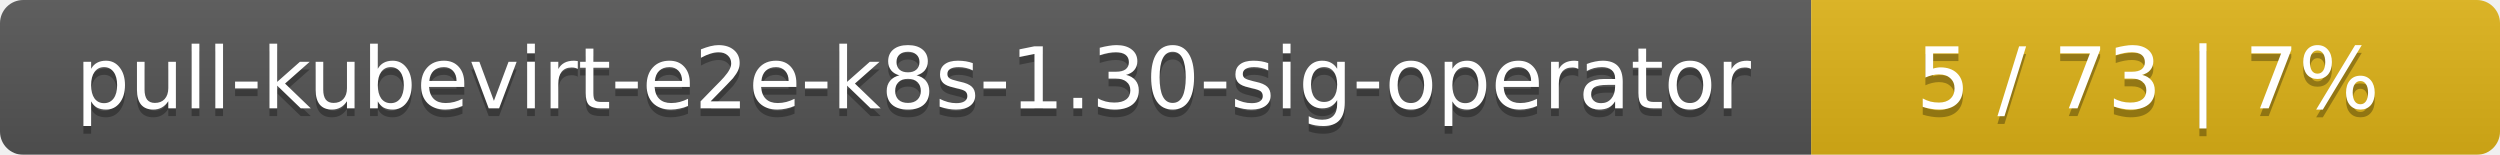
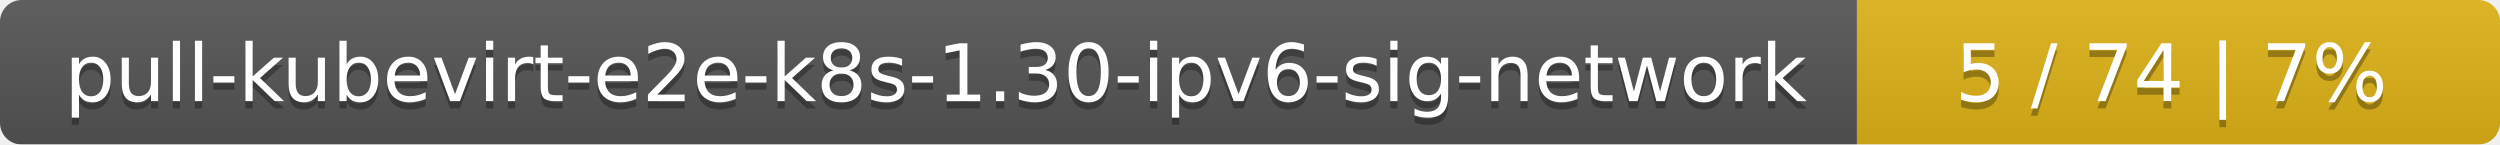
- <svg xmlns="http://www.w3.org/2000/svg" width="323" height="20">
+ <svg xmlns="http://www.w3.org/2000/svg" width="346" height="20">
  <linearGradient id="smooth" x2="0" y2="100%">
    <stop offset="0" stop-color="#bbb" stop-opacity=".1" />
    <stop offset="1" stop-opacity=".1" />
  </linearGradient>
  <mask id="round">
-     <rect width="323" height="20" rx="3" fill="#fff" />
+     <rect width="346" height="20" rx="3" fill="#fff" />
  </mask>
  <g mask="url(#round)">
-     <rect width="234" height="20" fill="#555" />
-     <rect x="234" width="89" height="20" fill="#dfb317" />
-     <rect width="323" height="20" fill="url(#smooth)" />
+     <rect width="257" height="20" fill="#555" />
+     <rect x="257" width="89" height="20" fill="#dfb317" />
+     <rect width="346" height="20" fill="url(#smooth)" />
  </g>
  <g fill="#fff" text-anchor="middle" font-family="DejaVu Sans,Verdana,Geneva,sans-serif" font-size="11">
-     <text x="118" y="15" fill="#010101" fill-opacity=".3">pull-kubevirt-e2e-k8s-1.30-sig-operator</text>
-     <text x="118" y="14">pull-kubevirt-e2e-k8s-1.30-sig-operator</text>
-     <text x="277.5" y="15" fill="#010101" fill-opacity=".3">5 / 73    |    7%</text>
-     <text x="277.5" y="14">5 / 73    |    7%</text>
+     <text x="129.5" y="15" fill="#010101" fill-opacity=".3">pull-kubevirt-e2e-k8s-1.30-ipv6-sig-network</text>
+     <text x="129.5" y="14">pull-kubevirt-e2e-k8s-1.30-ipv6-sig-network</text>
+     <text x="300.5" y="15" fill="#010101" fill-opacity=".3">5 / 74    |    7%</text>
+     <text x="300.5" y="14">5 / 74    |    7%</text>
  </g>
</svg>
